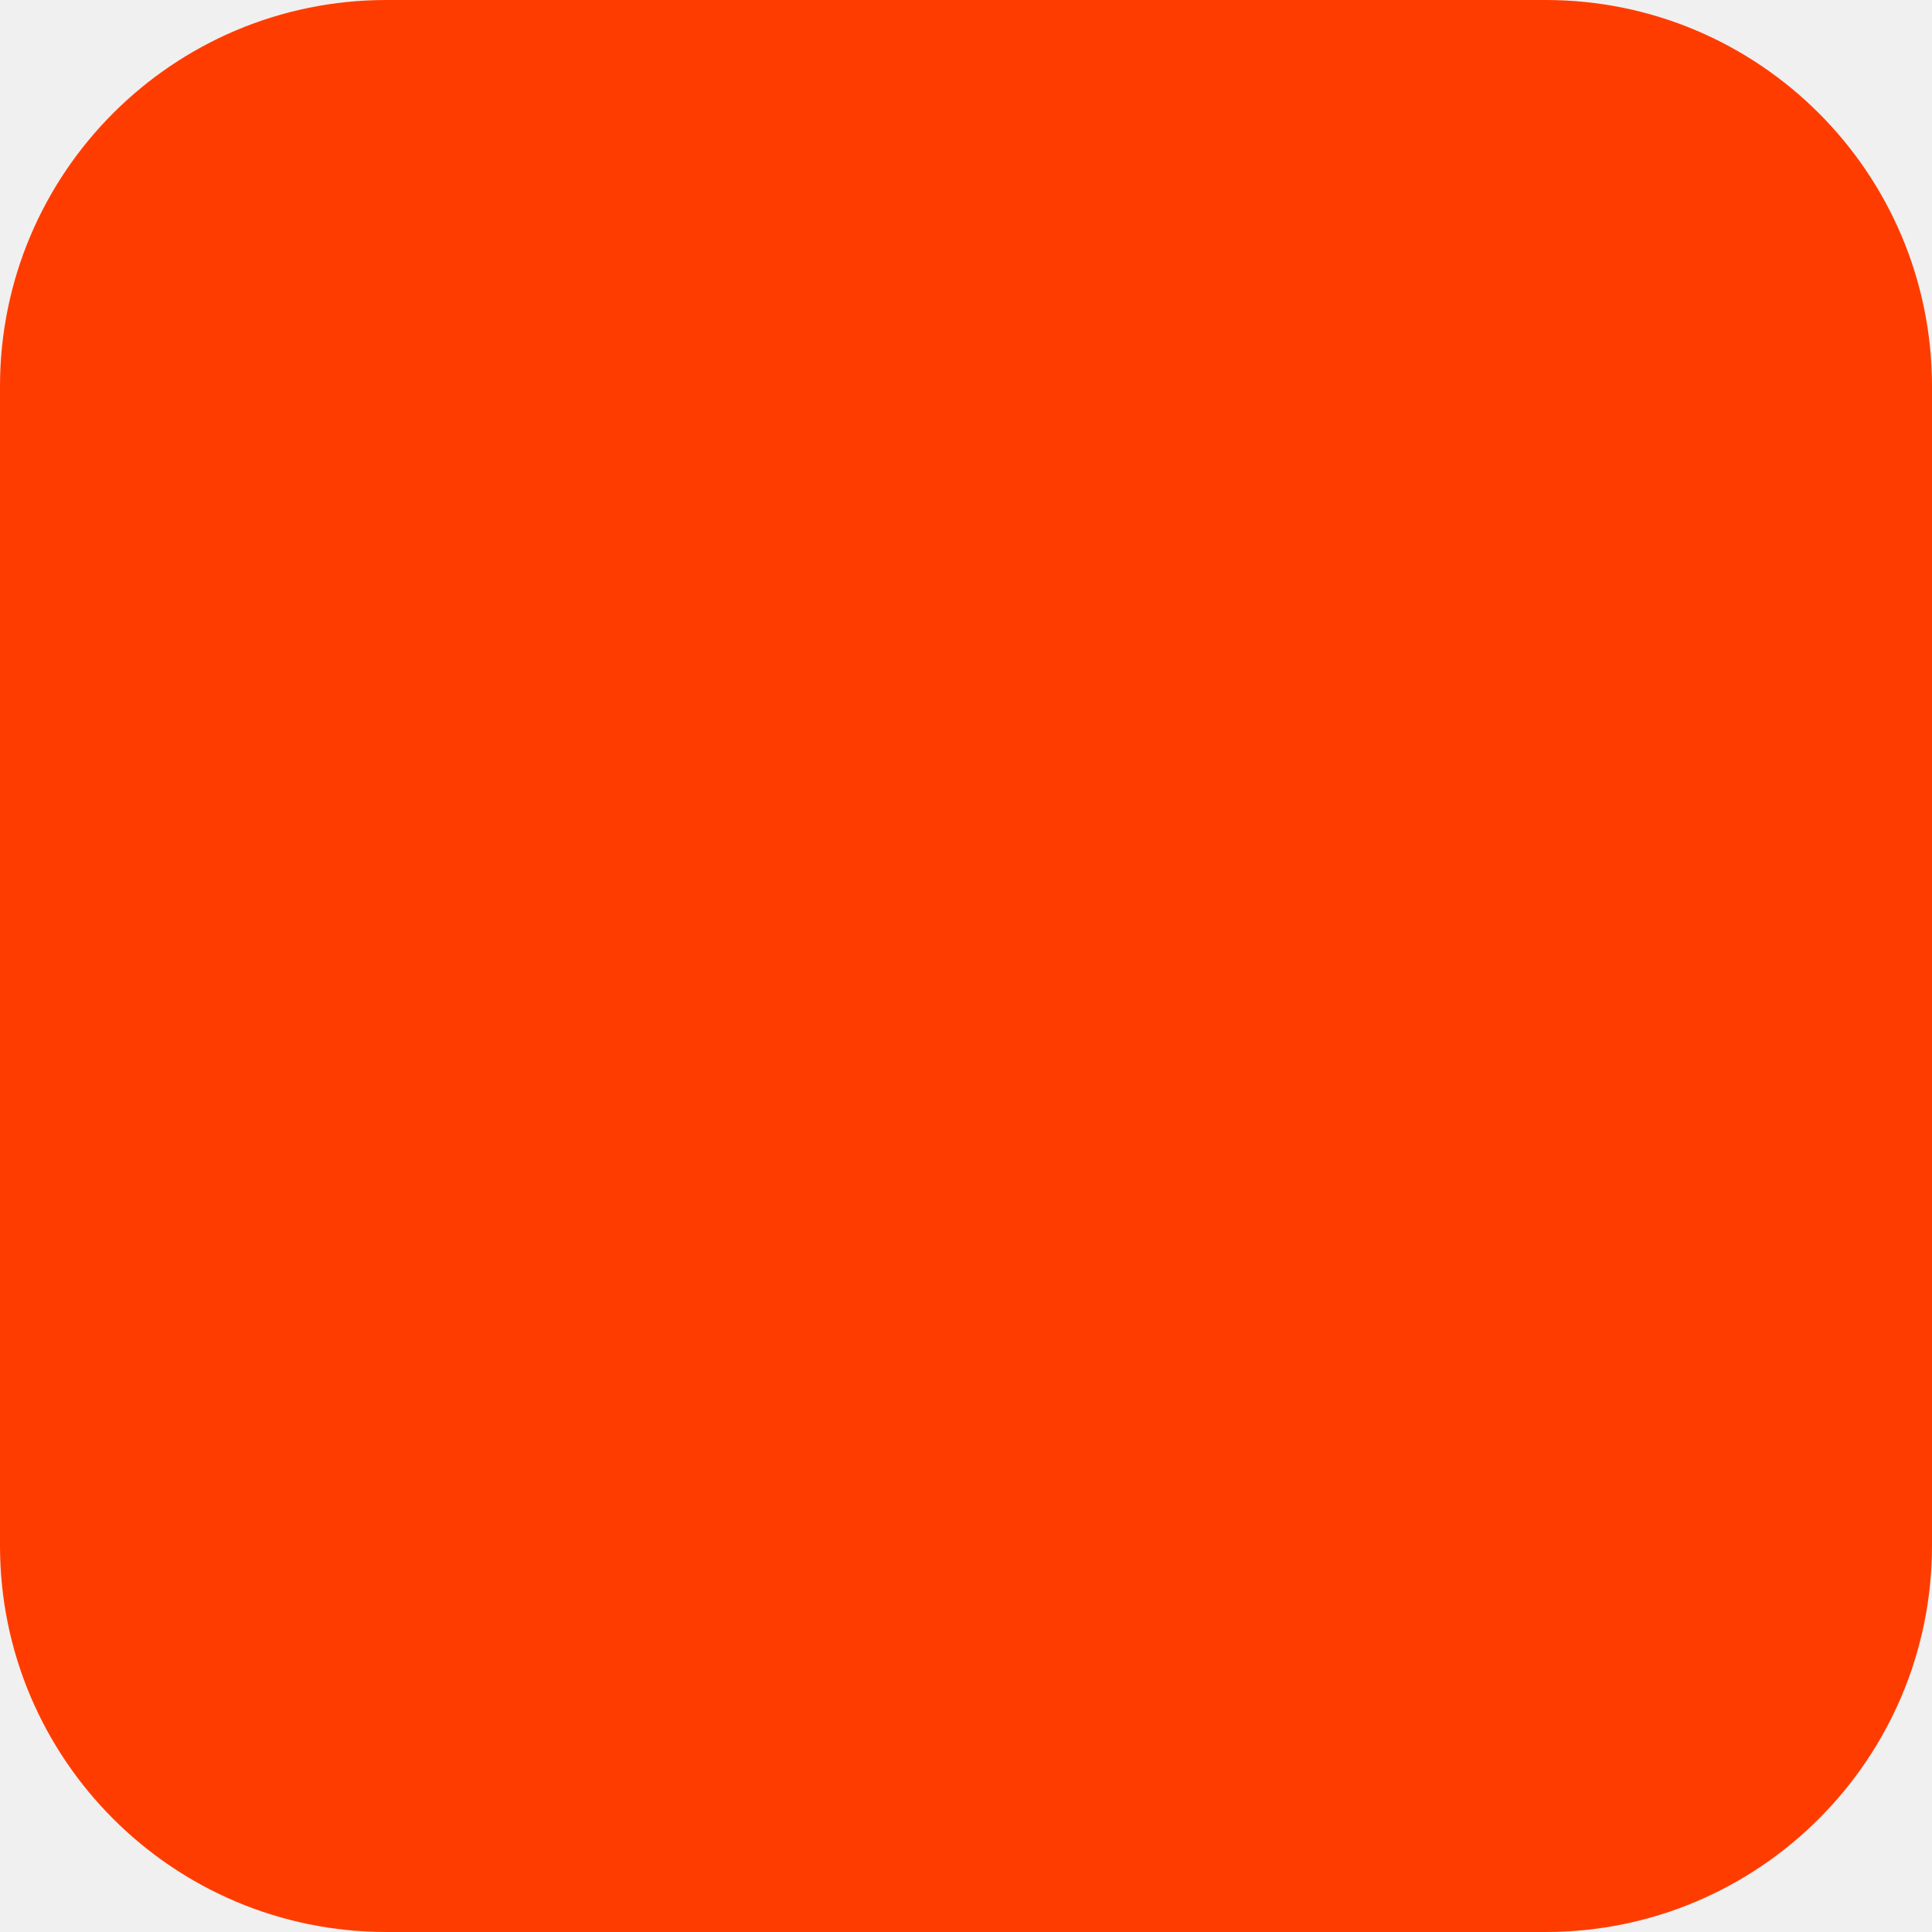
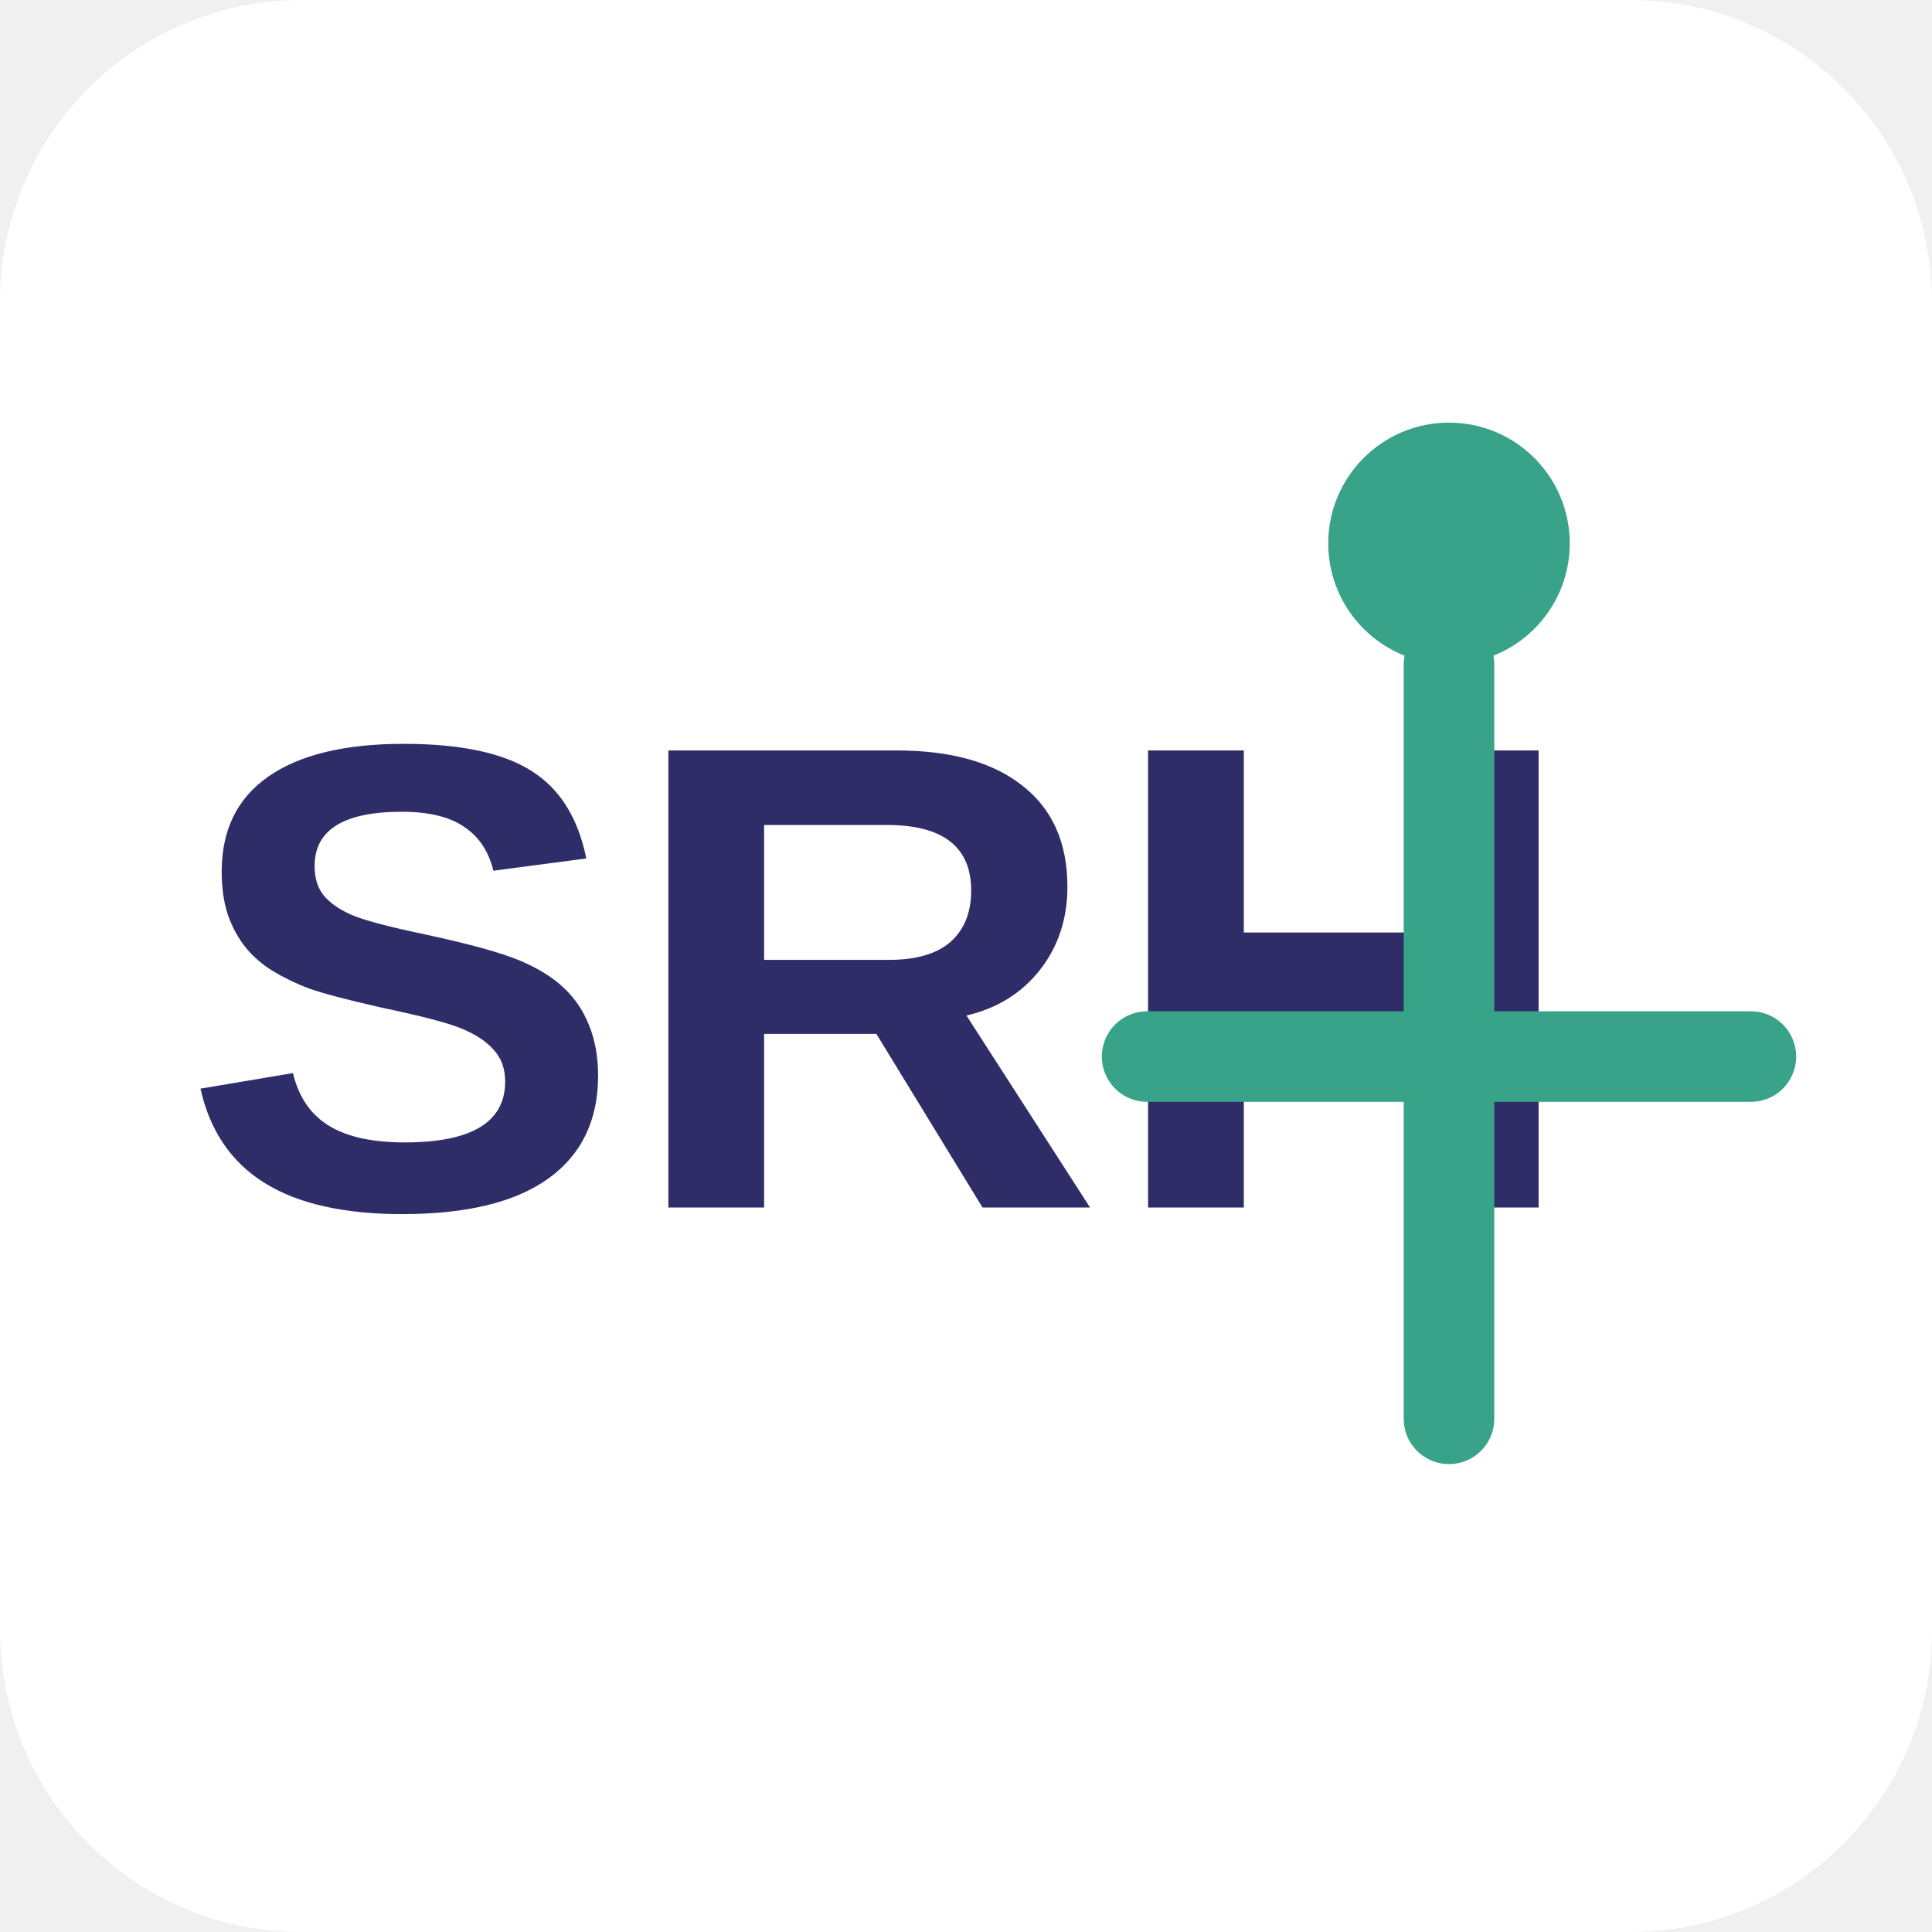
- <svg xmlns="http://www.w3.org/2000/svg" width="180" height="180" viewBox="0 0 180 180" fill="none">
-   <rect width="180" height="180" rx="36" fill="#FF3C00" />
+ <svg xmlns="http://www.w3.org/2000/svg" viewBox="0 0 64 64">
+   <rect width="64" height="64" rx="10" fill="#ffffff" />
+   <text x="6" y="40" font-family="Arial, sans-serif" font-size="22" font-weight="700" fill="#2f2d68">SRH</text>
+   <circle cx="48" cy="18" r="4" fill="#38a389" />
+   <path d="M48 22v25M38 35h20" stroke="#38a389" stroke-width="3" stroke-linecap="round" />
</svg>
